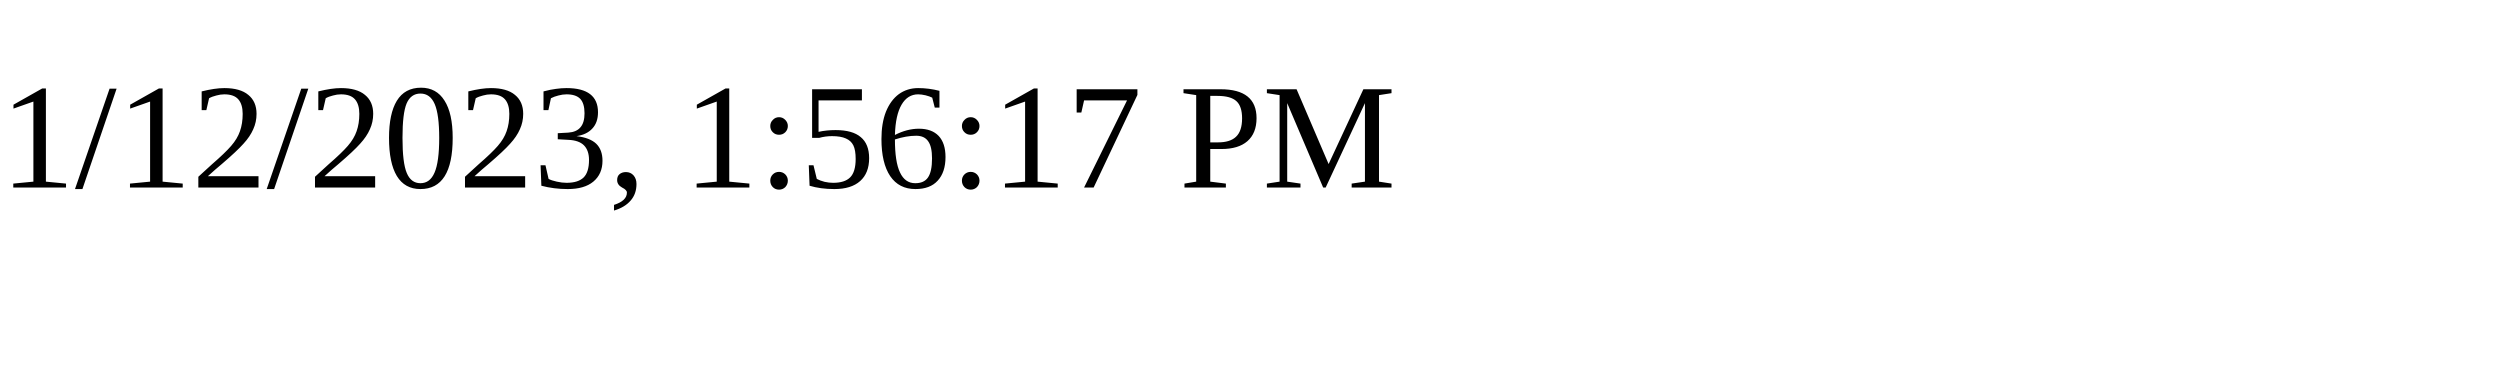
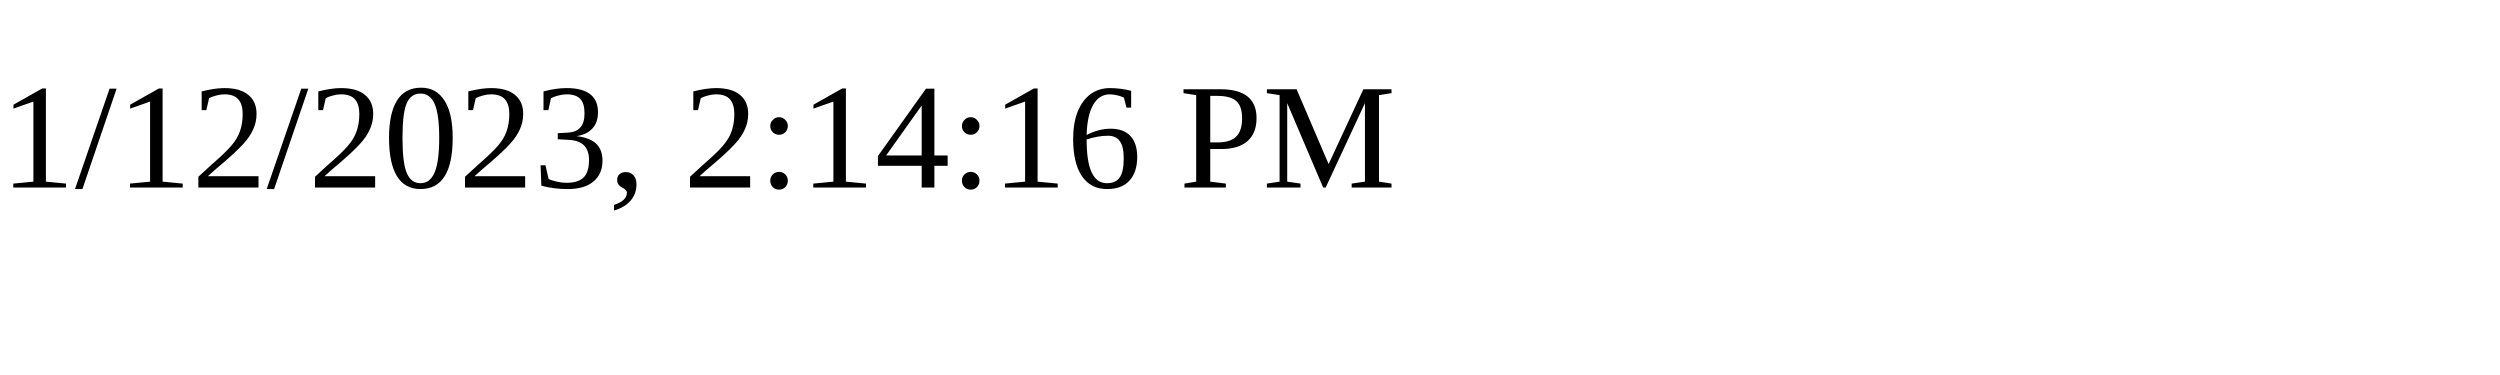
<svg xmlns="http://www.w3.org/2000/svg" height="30" width="200">
-   <text x="0" y="15">1/12/2023, 1:56:17 PM</text>
+   <text x="0" y="15">1/12/2023, 2:14:16 PM</text>
</svg>
